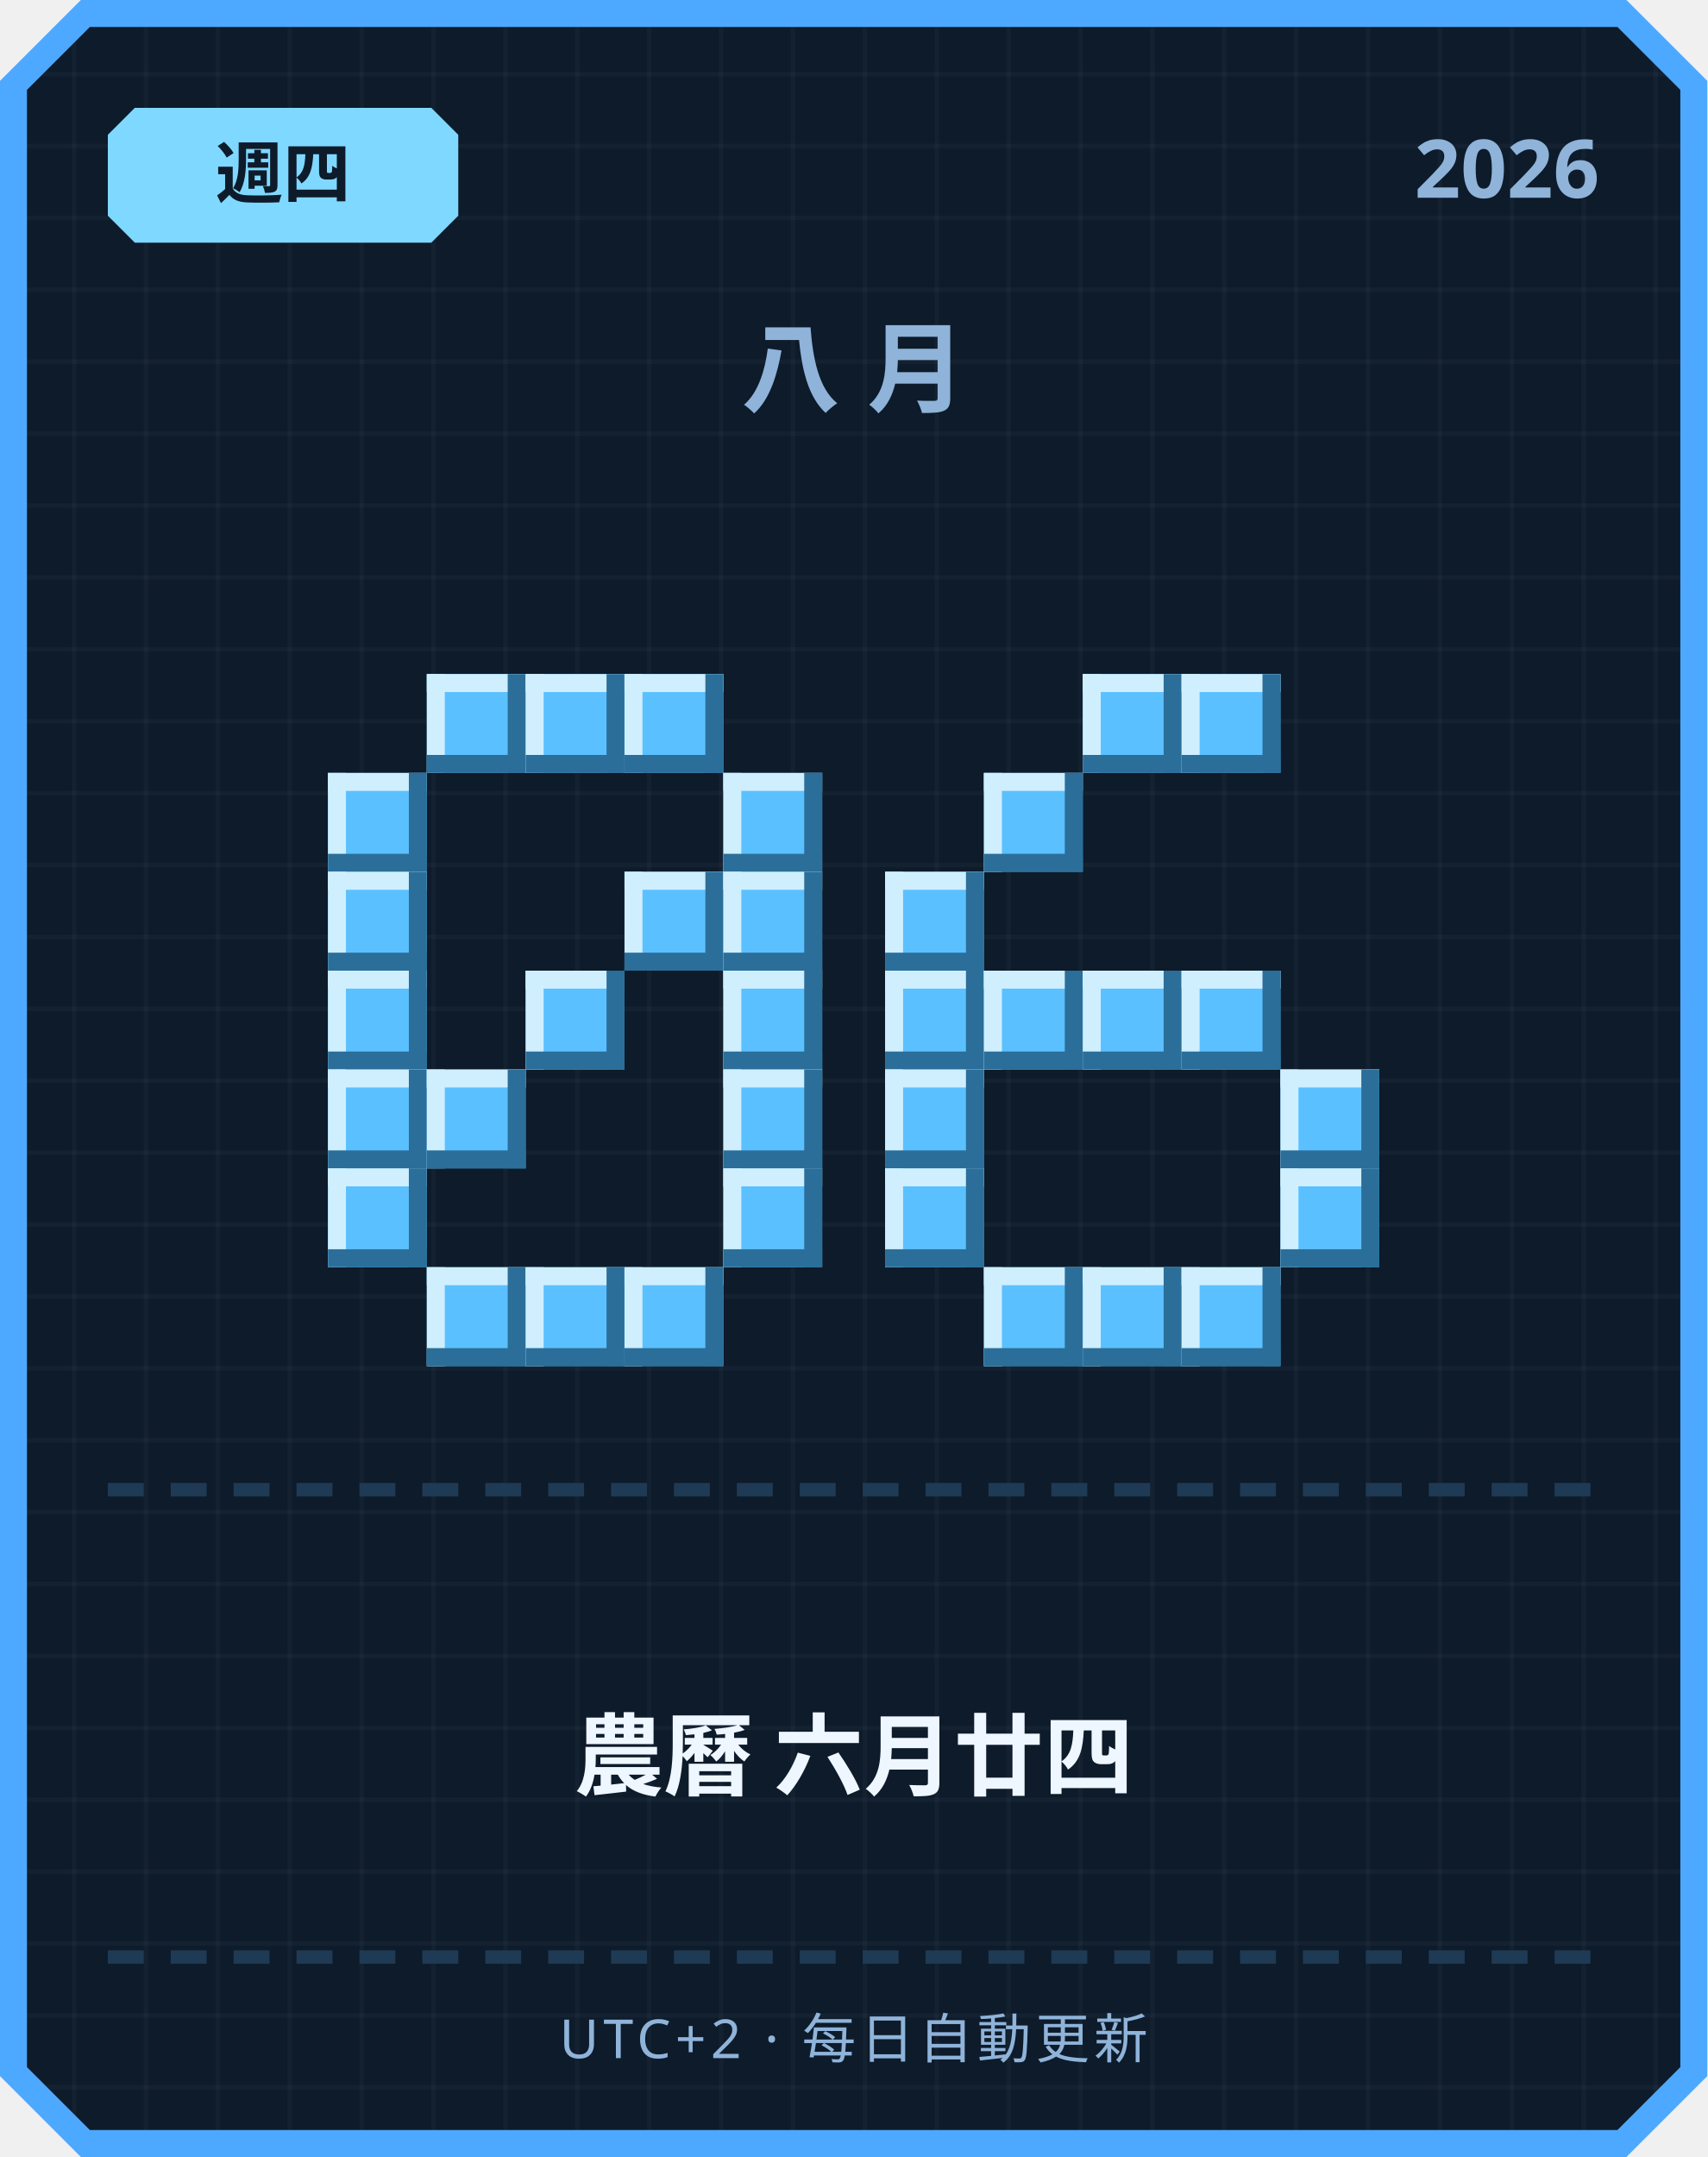
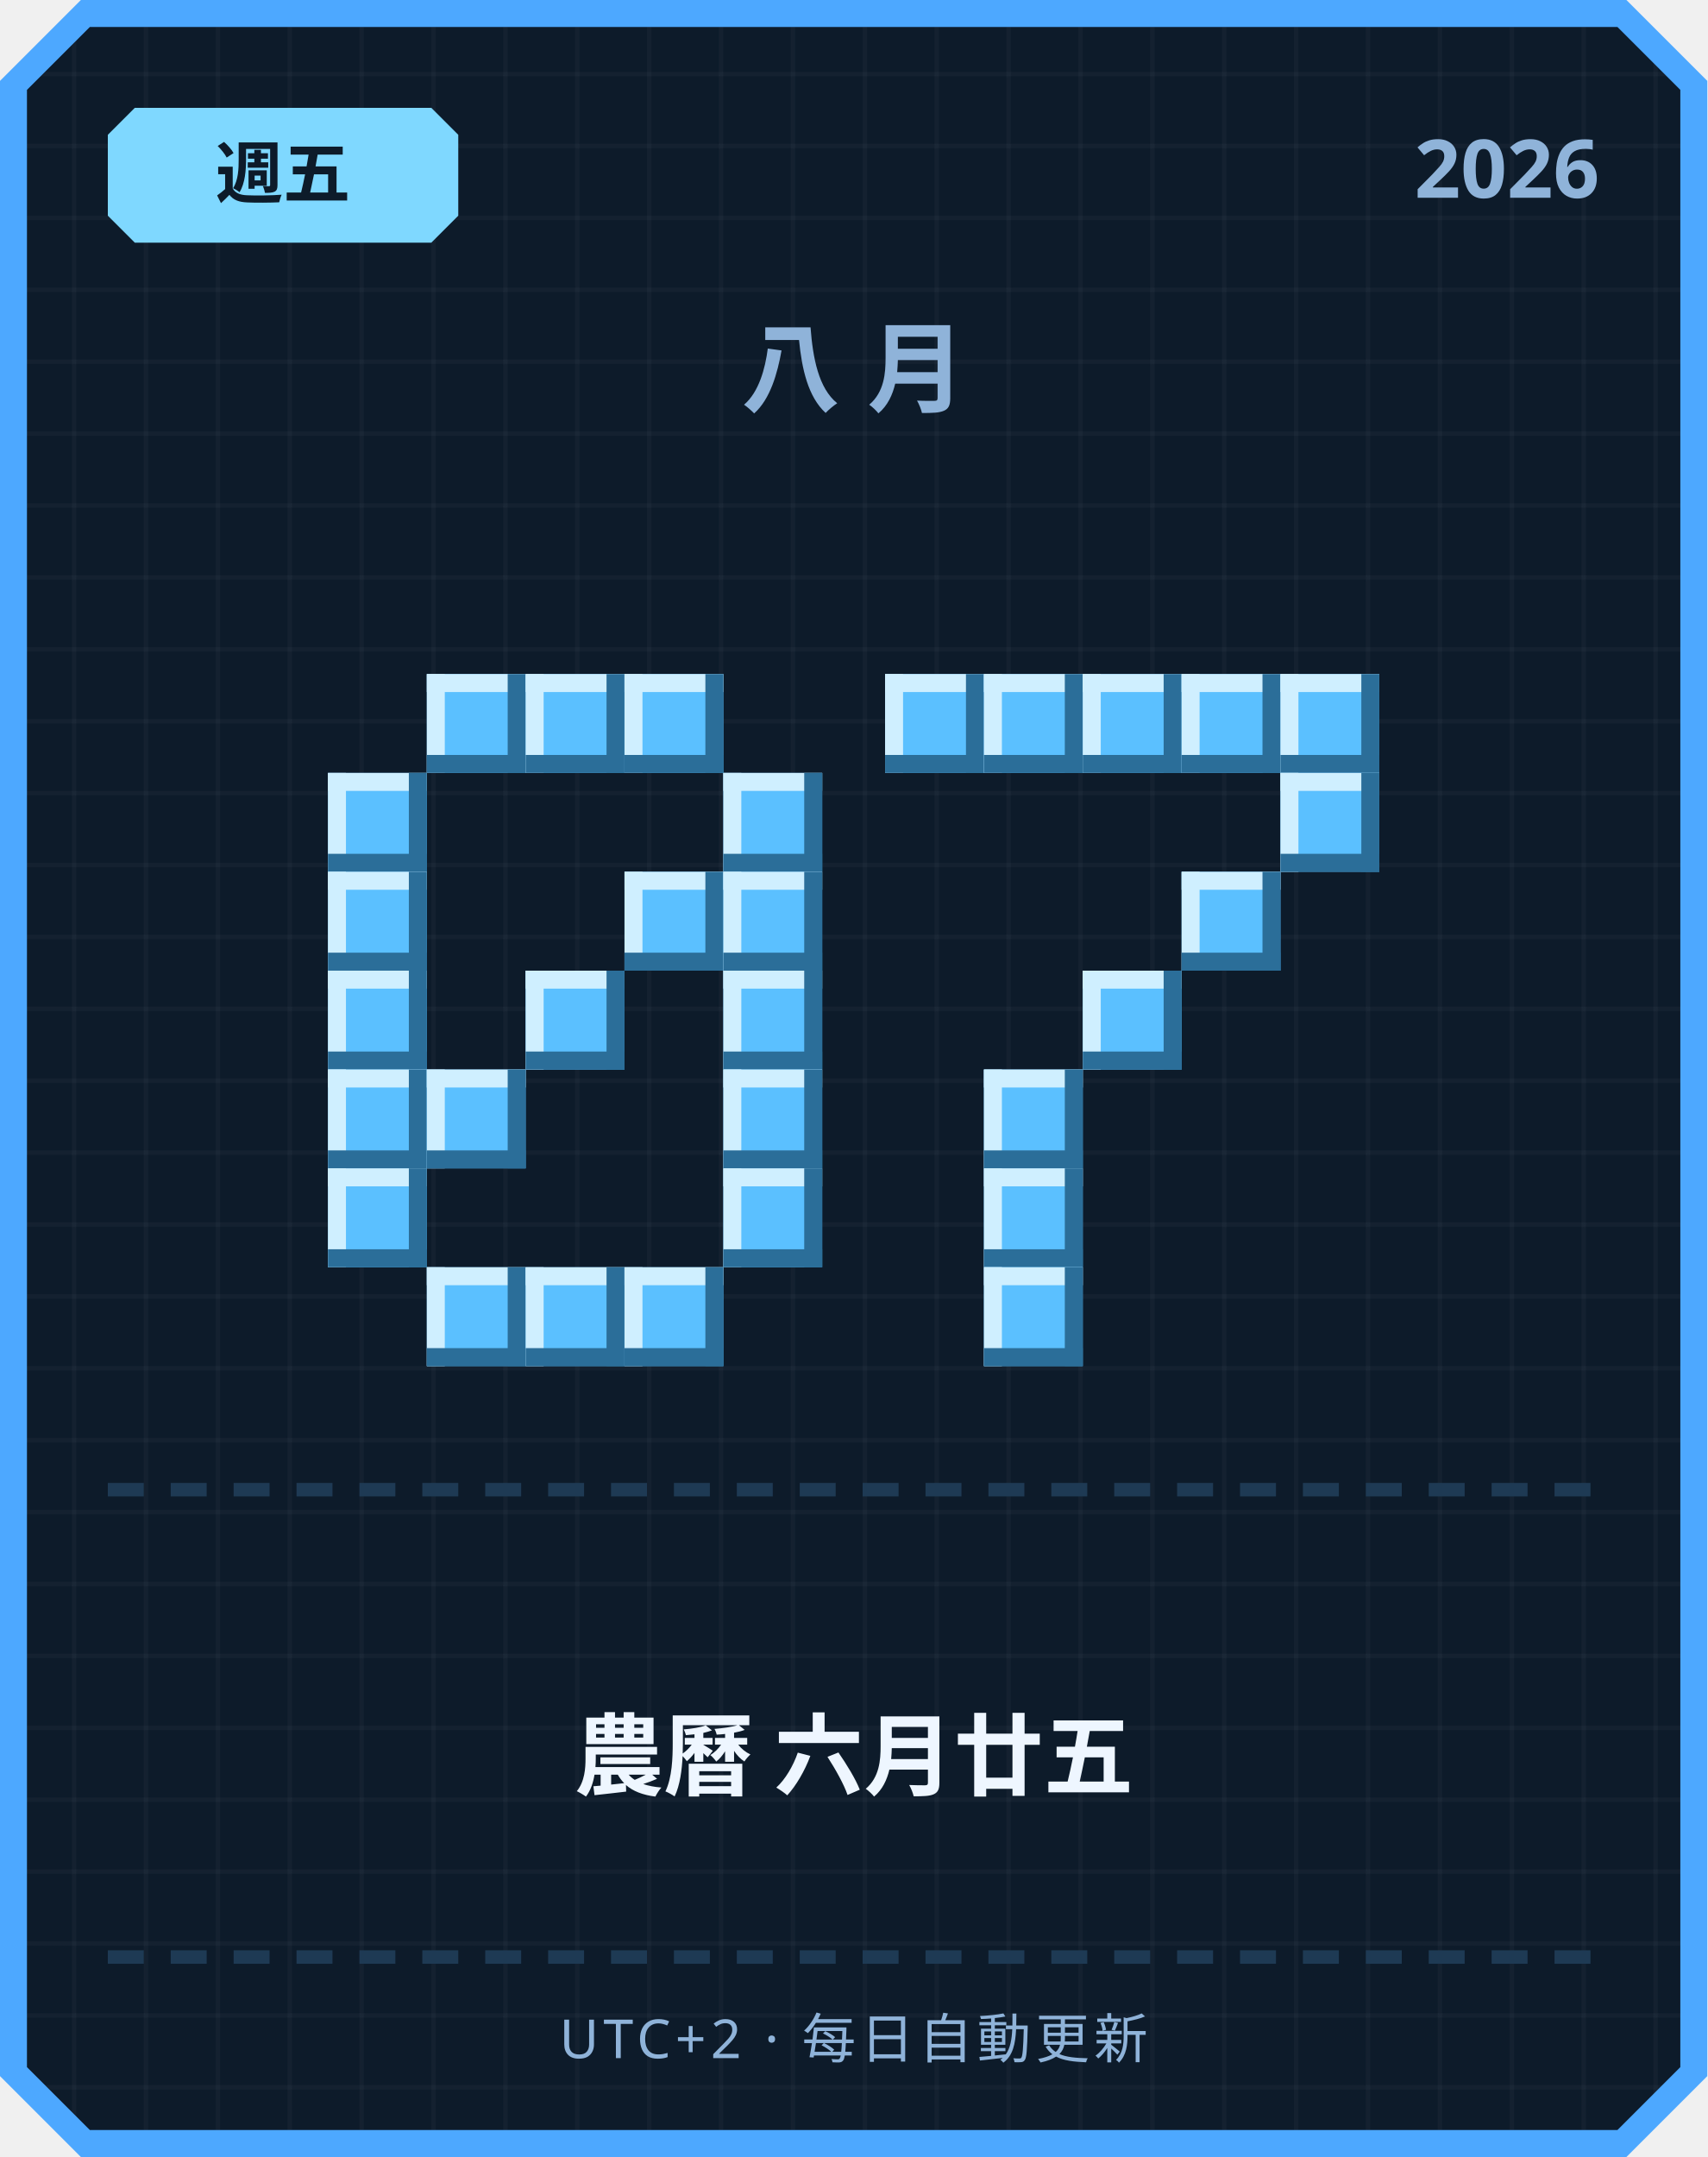
<svg xmlns="http://www.w3.org/2000/svg" width="380" height="480" viewBox="0 0 380 480">
  <defs>
    <pattern id="grid" width="16" height="16" patternUnits="userSpaceOnUse">
      <rect width="16" height="16" fill="#0d1b2a" />
      <rect width="1" height="16" fill="#ffffff" opacity="0.03" />
      <rect width="16" height="1" fill="#ffffff" opacity="0.03" />
    </pattern>
  </defs>
  <path d="M 18,0 L 362,0 L 380,18 L 380,462 L 362,480 L 18,480 L 0,462 L 0,18 Z" fill="#4da8ff" />
  <path d="M 20,6 L 360,6 L 374,20 L 374,460 L 360,474 L 20,474 L 6,460 L 6,20 Z" fill="url(#grid)" />
  <path d="M 30,24 L 96,24 L 102,30 L 102,48 L 96,54 L 30,54 L 24,48 L 24,30 Z" fill="#7fd8ff" />
-   <text x="63" y="44" text-anchor="middle" font-family="'Segoe UI', sans-serif" font-size="15" font-weight="700" fill="#0d1b2a">週四</text>
+   <text x="63" y="44" text-anchor="middle" font-family="'Segoe UI', sans-serif" font-size="15" font-weight="700" fill="#0d1b2a">週五</text>
  <text x="356" y="44" text-anchor="end" font-family="'Segoe UI', sans-serif" font-size="18" font-weight="700" fill="#8fb3d9">2026</text>
  <text x="190" y="90" text-anchor="middle" font-family="'Segoe UI', sans-serif" font-size="22" font-weight="700" letter-spacing="6" fill="#8fb3d9">八月</text>
  <rect x="95" y="150" width="22" height="22" fill="#5bc0ff" />
  <rect x="95" y="150" width="22" height="4" fill="#cfefff" />
  <rect x="95" y="150" width="4" height="22" fill="#cfefff" />
  <rect x="95" y="168" width="22" height="4" fill="#2b6e99" />
  <rect x="113" y="150" width="4" height="22" fill="#2b6e99" />
  <rect x="117" y="150" width="22" height="22" fill="#5bc0ff" />
  <rect x="117" y="150" width="22" height="4" fill="#cfefff" />
  <rect x="117" y="150" width="4" height="22" fill="#cfefff" />
  <rect x="117" y="168" width="22" height="4" fill="#2b6e99" />
  <rect x="135" y="150" width="4" height="22" fill="#2b6e99" />
  <rect x="139" y="150" width="22" height="22" fill="#5bc0ff" />
  <rect x="139" y="150" width="22" height="4" fill="#cfefff" />
  <rect x="139" y="150" width="4" height="22" fill="#cfefff" />
  <rect x="139" y="168" width="22" height="4" fill="#2b6e99" />
  <rect x="157" y="150" width="4" height="22" fill="#2b6e99" />
  <rect x="73" y="172" width="22" height="22" fill="#5bc0ff" />
  <rect x="73" y="172" width="22" height="4" fill="#cfefff" />
  <rect x="73" y="172" width="4" height="22" fill="#cfefff" />
  <rect x="73" y="190" width="22" height="4" fill="#2b6e99" />
  <rect x="91" y="172" width="4" height="22" fill="#2b6e99" />
  <rect x="161" y="172" width="22" height="22" fill="#5bc0ff" />
  <rect x="161" y="172" width="22" height="4" fill="#cfefff" />
  <rect x="161" y="172" width="4" height="22" fill="#cfefff" />
  <rect x="161" y="190" width="22" height="4" fill="#2b6e99" />
  <rect x="179" y="172" width="4" height="22" fill="#2b6e99" />
  <rect x="73" y="194" width="22" height="22" fill="#5bc0ff" />
  <rect x="73" y="194" width="22" height="4" fill="#cfefff" />
  <rect x="73" y="194" width="4" height="22" fill="#cfefff" />
  <rect x="73" y="212" width="22" height="4" fill="#2b6e99" />
  <rect x="91" y="194" width="4" height="22" fill="#2b6e99" />
  <rect x="139" y="194" width="22" height="22" fill="#5bc0ff" />
  <rect x="139" y="194" width="22" height="4" fill="#cfefff" />
  <rect x="139" y="194" width="4" height="22" fill="#cfefff" />
  <rect x="139" y="212" width="22" height="4" fill="#2b6e99" />
  <rect x="157" y="194" width="4" height="22" fill="#2b6e99" />
  <rect x="161" y="194" width="22" height="22" fill="#5bc0ff" />
  <rect x="161" y="194" width="22" height="4" fill="#cfefff" />
  <rect x="161" y="194" width="4" height="22" fill="#cfefff" />
  <rect x="161" y="212" width="22" height="4" fill="#2b6e99" />
  <rect x="179" y="194" width="4" height="22" fill="#2b6e99" />
  <rect x="73" y="216" width="22" height="22" fill="#5bc0ff" />
  <rect x="73" y="216" width="22" height="4" fill="#cfefff" />
  <rect x="73" y="216" width="4" height="22" fill="#cfefff" />
  <rect x="73" y="234" width="22" height="4" fill="#2b6e99" />
  <rect x="91" y="216" width="4" height="22" fill="#2b6e99" />
  <rect x="117" y="216" width="22" height="22" fill="#5bc0ff" />
  <rect x="117" y="216" width="22" height="4" fill="#cfefff" />
  <rect x="117" y="216" width="4" height="22" fill="#cfefff" />
  <rect x="117" y="234" width="22" height="4" fill="#2b6e99" />
  <rect x="135" y="216" width="4" height="22" fill="#2b6e99" />
  <rect x="161" y="216" width="22" height="22" fill="#5bc0ff" />
  <rect x="161" y="216" width="22" height="4" fill="#cfefff" />
  <rect x="161" y="216" width="4" height="22" fill="#cfefff" />
  <rect x="161" y="234" width="22" height="4" fill="#2b6e99" />
  <rect x="179" y="216" width="4" height="22" fill="#2b6e99" />
  <rect x="73" y="238" width="22" height="22" fill="#5bc0ff" />
  <rect x="73" y="238" width="22" height="4" fill="#cfefff" />
  <rect x="73" y="238" width="4" height="22" fill="#cfefff" />
  <rect x="73" y="256" width="22" height="4" fill="#2b6e99" />
  <rect x="91" y="238" width="4" height="22" fill="#2b6e99" />
  <rect x="95" y="238" width="22" height="22" fill="#5bc0ff" />
  <rect x="95" y="238" width="22" height="4" fill="#cfefff" />
  <rect x="95" y="238" width="4" height="22" fill="#cfefff" />
  <rect x="95" y="256" width="22" height="4" fill="#2b6e99" />
  <rect x="113" y="238" width="4" height="22" fill="#2b6e99" />
  <rect x="161" y="238" width="22" height="22" fill="#5bc0ff" />
  <rect x="161" y="238" width="22" height="4" fill="#cfefff" />
  <rect x="161" y="238" width="4" height="22" fill="#cfefff" />
  <rect x="161" y="256" width="22" height="4" fill="#2b6e99" />
  <rect x="179" y="238" width="4" height="22" fill="#2b6e99" />
  <rect x="73" y="260" width="22" height="22" fill="#5bc0ff" />
  <rect x="73" y="260" width="22" height="4" fill="#cfefff" />
  <rect x="73" y="260" width="4" height="22" fill="#cfefff" />
  <rect x="73" y="278" width="22" height="4" fill="#2b6e99" />
  <rect x="91" y="260" width="4" height="22" fill="#2b6e99" />
  <rect x="161" y="260" width="22" height="22" fill="#5bc0ff" />
  <rect x="161" y="260" width="22" height="4" fill="#cfefff" />
  <rect x="161" y="260" width="4" height="22" fill="#cfefff" />
  <rect x="161" y="278" width="22" height="4" fill="#2b6e99" />
  <rect x="179" y="260" width="4" height="22" fill="#2b6e99" />
  <rect x="95" y="282" width="22" height="22" fill="#5bc0ff" />
  <rect x="95" y="282" width="22" height="4" fill="#cfefff" />
  <rect x="95" y="282" width="4" height="22" fill="#cfefff" />
  <rect x="95" y="300" width="22" height="4" fill="#2b6e99" />
  <rect x="113" y="282" width="4" height="22" fill="#2b6e99" />
  <rect x="117" y="282" width="22" height="22" fill="#5bc0ff" />
  <rect x="117" y="282" width="22" height="4" fill="#cfefff" />
  <rect x="117" y="282" width="4" height="22" fill="#cfefff" />
  <rect x="117" y="300" width="22" height="4" fill="#2b6e99" />
  <rect x="135" y="282" width="4" height="22" fill="#2b6e99" />
  <rect x="139" y="282" width="22" height="22" fill="#5bc0ff" />
  <rect x="139" y="282" width="22" height="4" fill="#cfefff" />
  <rect x="139" y="282" width="4" height="22" fill="#cfefff" />
  <rect x="139" y="300" width="22" height="4" fill="#2b6e99" />
  <rect x="157" y="282" width="4" height="22" fill="#2b6e99" />
+   <rect x="197" y="150" width="22" height="22" fill="#5bc0ff" />
+   <rect x="197" y="150" width="22" height="4" fill="#cfefff" />
+   <rect x="197" y="150" width="4" height="22" fill="#cfefff" />
+   <rect x="197" y="168" width="22" height="4" fill="#2b6e99" />
+   <rect x="215" y="150" width="4" height="22" fill="#2b6e99" />
+   <rect x="219" y="150" width="22" height="22" fill="#5bc0ff" />
+   <rect x="219" y="150" width="22" height="4" fill="#cfefff" />
+   <rect x="219" y="150" width="4" height="22" fill="#cfefff" />
+   <rect x="219" y="168" width="22" height="4" fill="#2b6e99" />
+   <rect x="237" y="150" width="4" height="22" fill="#2b6e99" />
  <rect x="241" y="150" width="22" height="22" fill="#5bc0ff" />
  <rect x="241" y="150" width="22" height="4" fill="#cfefff" />
  <rect x="241" y="150" width="4" height="22" fill="#cfefff" />
  <rect x="241" y="168" width="22" height="4" fill="#2b6e99" />
  <rect x="259" y="150" width="4" height="22" fill="#2b6e99" />
  <rect x="263" y="150" width="22" height="22" fill="#5bc0ff" />
  <rect x="263" y="150" width="22" height="4" fill="#cfefff" />
  <rect x="263" y="150" width="4" height="22" fill="#cfefff" />
  <rect x="263" y="168" width="22" height="4" fill="#2b6e99" />
  <rect x="281" y="150" width="4" height="22" fill="#2b6e99" />
-   <rect x="219" y="172" width="22" height="22" fill="#5bc0ff" />
-   <rect x="219" y="172" width="22" height="4" fill="#cfefff" />
-   <rect x="219" y="172" width="4" height="22" fill="#cfefff" />
-   <rect x="219" y="190" width="22" height="4" fill="#2b6e99" />
-   <rect x="237" y="172" width="4" height="22" fill="#2b6e99" />
-   <rect x="197" y="194" width="22" height="22" fill="#5bc0ff" />
-   <rect x="197" y="194" width="22" height="4" fill="#cfefff" />
-   <rect x="197" y="194" width="4" height="22" fill="#cfefff" />
-   <rect x="197" y="212" width="22" height="4" fill="#2b6e99" />
-   <rect x="215" y="194" width="4" height="22" fill="#2b6e99" />
-   <rect x="197" y="216" width="22" height="22" fill="#5bc0ff" />
-   <rect x="197" y="216" width="22" height="4" fill="#cfefff" />
-   <rect x="197" y="216" width="4" height="22" fill="#cfefff" />
-   <rect x="197" y="234" width="22" height="4" fill="#2b6e99" />
-   <rect x="215" y="216" width="4" height="22" fill="#2b6e99" />
-   <rect x="219" y="216" width="22" height="22" fill="#5bc0ff" />
-   <rect x="219" y="216" width="22" height="4" fill="#cfefff" />
-   <rect x="219" y="216" width="4" height="22" fill="#cfefff" />
-   <rect x="219" y="234" width="22" height="4" fill="#2b6e99" />
-   <rect x="237" y="216" width="4" height="22" fill="#2b6e99" />
+   <rect x="285" y="150" width="22" height="22" fill="#5bc0ff" />
+   <rect x="285" y="150" width="22" height="4" fill="#cfefff" />
+   <rect x="285" y="150" width="4" height="22" fill="#cfefff" />
+   <rect x="285" y="168" width="22" height="4" fill="#2b6e99" />
+   <rect x="303" y="150" width="4" height="22" fill="#2b6e99" />
+   <rect x="285" y="172" width="22" height="22" fill="#5bc0ff" />
+   <rect x="285" y="172" width="22" height="4" fill="#cfefff" />
+   <rect x="285" y="172" width="4" height="22" fill="#cfefff" />
+   <rect x="285" y="190" width="22" height="4" fill="#2b6e99" />
+   <rect x="303" y="172" width="4" height="22" fill="#2b6e99" />
+   <rect x="263" y="194" width="22" height="22" fill="#5bc0ff" />
+   <rect x="263" y="194" width="22" height="4" fill="#cfefff" />
+   <rect x="263" y="194" width="4" height="22" fill="#cfefff" />
+   <rect x="263" y="212" width="22" height="4" fill="#2b6e99" />
+   <rect x="281" y="194" width="4" height="22" fill="#2b6e99" />
  <rect x="241" y="216" width="22" height="22" fill="#5bc0ff" />
  <rect x="241" y="216" width="22" height="4" fill="#cfefff" />
  <rect x="241" y="216" width="4" height="22" fill="#cfefff" />
  <rect x="241" y="234" width="22" height="4" fill="#2b6e99" />
  <rect x="259" y="216" width="4" height="22" fill="#2b6e99" />
-   <rect x="263" y="216" width="22" height="22" fill="#5bc0ff" />
-   <rect x="263" y="216" width="22" height="4" fill="#cfefff" />
-   <rect x="263" y="216" width="4" height="22" fill="#cfefff" />
-   <rect x="263" y="234" width="22" height="4" fill="#2b6e99" />
-   <rect x="281" y="216" width="4" height="22" fill="#2b6e99" />
-   <rect x="197" y="238" width="22" height="22" fill="#5bc0ff" />
-   <rect x="197" y="238" width="22" height="4" fill="#cfefff" />
-   <rect x="197" y="238" width="4" height="22" fill="#cfefff" />
-   <rect x="197" y="256" width="22" height="4" fill="#2b6e99" />
-   <rect x="215" y="238" width="4" height="22" fill="#2b6e99" />
-   <rect x="285" y="238" width="22" height="22" fill="#5bc0ff" />
-   <rect x="285" y="238" width="22" height="4" fill="#cfefff" />
-   <rect x="285" y="238" width="4" height="22" fill="#cfefff" />
-   <rect x="285" y="256" width="22" height="4" fill="#2b6e99" />
-   <rect x="303" y="238" width="4" height="22" fill="#2b6e99" />
-   <rect x="197" y="260" width="22" height="22" fill="#5bc0ff" />
-   <rect x="197" y="260" width="22" height="4" fill="#cfefff" />
-   <rect x="197" y="260" width="4" height="22" fill="#cfefff" />
-   <rect x="197" y="278" width="22" height="4" fill="#2b6e99" />
-   <rect x="215" y="260" width="4" height="22" fill="#2b6e99" />
-   <rect x="285" y="260" width="22" height="22" fill="#5bc0ff" />
-   <rect x="285" y="260" width="22" height="4" fill="#cfefff" />
-   <rect x="285" y="260" width="4" height="22" fill="#cfefff" />
-   <rect x="285" y="278" width="22" height="4" fill="#2b6e99" />
-   <rect x="303" y="260" width="4" height="22" fill="#2b6e99" />
+   <rect x="219" y="238" width="22" height="22" fill="#5bc0ff" />
+   <rect x="219" y="238" width="22" height="4" fill="#cfefff" />
+   <rect x="219" y="238" width="4" height="22" fill="#cfefff" />
+   <rect x="219" y="256" width="22" height="4" fill="#2b6e99" />
+   <rect x="237" y="238" width="4" height="22" fill="#2b6e99" />
+   <rect x="219" y="260" width="22" height="22" fill="#5bc0ff" />
+   <rect x="219" y="260" width="22" height="4" fill="#cfefff" />
+   <rect x="219" y="260" width="4" height="22" fill="#cfefff" />
+   <rect x="219" y="278" width="22" height="4" fill="#2b6e99" />
+   <rect x="237" y="260" width="4" height="22" fill="#2b6e99" />
  <rect x="219" y="282" width="22" height="22" fill="#5bc0ff" />
  <rect x="219" y="282" width="22" height="4" fill="#cfefff" />
  <rect x="219" y="282" width="4" height="22" fill="#cfefff" />
  <rect x="219" y="300" width="22" height="4" fill="#2b6e99" />
  <rect x="237" y="282" width="4" height="22" fill="#2b6e99" />
-   <rect x="241" y="282" width="22" height="22" fill="#5bc0ff" />
-   <rect x="241" y="282" width="22" height="4" fill="#cfefff" />
-   <rect x="241" y="282" width="4" height="22" fill="#cfefff" />
-   <rect x="241" y="300" width="22" height="4" fill="#2b6e99" />
-   <rect x="259" y="282" width="4" height="22" fill="#2b6e99" />
-   <rect x="263" y="282" width="22" height="22" fill="#5bc0ff" />
-   <rect x="263" y="282" width="22" height="4" fill="#cfefff" />
-   <rect x="263" y="282" width="4" height="22" fill="#cfefff" />
-   <rect x="263" y="300" width="22" height="4" fill="#2b6e99" />
-   <rect x="281" y="282" width="4" height="22" fill="#2b6e99" />
  <rect x="24" y="330" width="8" height="3" fill="#1e3a54" />
  <rect x="38" y="330" width="8" height="3" fill="#1e3a54" />
  <rect x="52" y="330" width="8" height="3" fill="#1e3a54" />
  <rect x="66" y="330" width="8" height="3" fill="#1e3a54" />
  <rect x="80" y="330" width="8" height="3" fill="#1e3a54" />
  <rect x="94" y="330" width="8" height="3" fill="#1e3a54" />
  <rect x="108" y="330" width="8" height="3" fill="#1e3a54" />
  <rect x="122" y="330" width="8" height="3" fill="#1e3a54" />
  <rect x="136" y="330" width="8" height="3" fill="#1e3a54" />
  <rect x="150" y="330" width="8" height="3" fill="#1e3a54" />
  <rect x="164" y="330" width="8" height="3" fill="#1e3a54" />
  <rect x="178" y="330" width="8" height="3" fill="#1e3a54" />
  <rect x="192" y="330" width="8" height="3" fill="#1e3a54" />
  <rect x="206" y="330" width="8" height="3" fill="#1e3a54" />
  <rect x="220" y="330" width="8" height="3" fill="#1e3a54" />
  <rect x="234" y="330" width="8" height="3" fill="#1e3a54" />
  <rect x="248" y="330" width="8" height="3" fill="#1e3a54" />
  <rect x="262" y="330" width="8" height="3" fill="#1e3a54" />
  <rect x="276" y="330" width="8" height="3" fill="#1e3a54" />
  <rect x="290" y="330" width="8" height="3" fill="#1e3a54" />
  <rect x="304" y="330" width="8" height="3" fill="#1e3a54" />
  <rect x="318" y="330" width="8" height="3" fill="#1e3a54" />
  <rect x="332" y="330" width="8" height="3" fill="#1e3a54" />
  <rect x="346" y="330" width="8" height="3" fill="#1e3a54" />
-   <text x="190" y="398" text-anchor="middle" font-family="'Segoe UI', 'Microsoft JhengHei', sans-serif" font-size="20" font-weight="700" fill="#eef6ff">農曆 六月廿四</text>
+   <text x="190" y="398" text-anchor="middle" font-family="'Segoe UI', 'Microsoft JhengHei', sans-serif" font-size="20" font-weight="700" fill="#eef6ff">農曆 六月廿五</text>
  <rect x="24" y="434" width="8" height="3" fill="#1e3a54" />
  <rect x="38" y="434" width="8" height="3" fill="#1e3a54" />
  <rect x="52" y="434" width="8" height="3" fill="#1e3a54" />
  <rect x="66" y="434" width="8" height="3" fill="#1e3a54" />
  <rect x="80" y="434" width="8" height="3" fill="#1e3a54" />
  <rect x="94" y="434" width="8" height="3" fill="#1e3a54" />
  <rect x="108" y="434" width="8" height="3" fill="#1e3a54" />
  <rect x="122" y="434" width="8" height="3" fill="#1e3a54" />
  <rect x="136" y="434" width="8" height="3" fill="#1e3a54" />
  <rect x="150" y="434" width="8" height="3" fill="#1e3a54" />
  <rect x="164" y="434" width="8" height="3" fill="#1e3a54" />
  <rect x="178" y="434" width="8" height="3" fill="#1e3a54" />
  <rect x="192" y="434" width="8" height="3" fill="#1e3a54" />
  <rect x="206" y="434" width="8" height="3" fill="#1e3a54" />
  <rect x="220" y="434" width="8" height="3" fill="#1e3a54" />
  <rect x="234" y="434" width="8" height="3" fill="#1e3a54" />
  <rect x="248" y="434" width="8" height="3" fill="#1e3a54" />
  <rect x="262" y="434" width="8" height="3" fill="#1e3a54" />
  <rect x="276" y="434" width="8" height="3" fill="#1e3a54" />
  <rect x="290" y="434" width="8" height="3" fill="#1e3a54" />
  <rect x="304" y="434" width="8" height="3" fill="#1e3a54" />
  <rect x="318" y="434" width="8" height="3" fill="#1e3a54" />
  <rect x="332" y="434" width="8" height="3" fill="#1e3a54" />
  <rect x="346" y="434" width="8" height="3" fill="#1e3a54" />
  <text x="190" y="458" text-anchor="middle" font-family="'Segoe UI', sans-serif" font-size="12" letter-spacing="1" fill="#8fb3d9">UTC+2 · 每日自動更新</text>
</svg>
